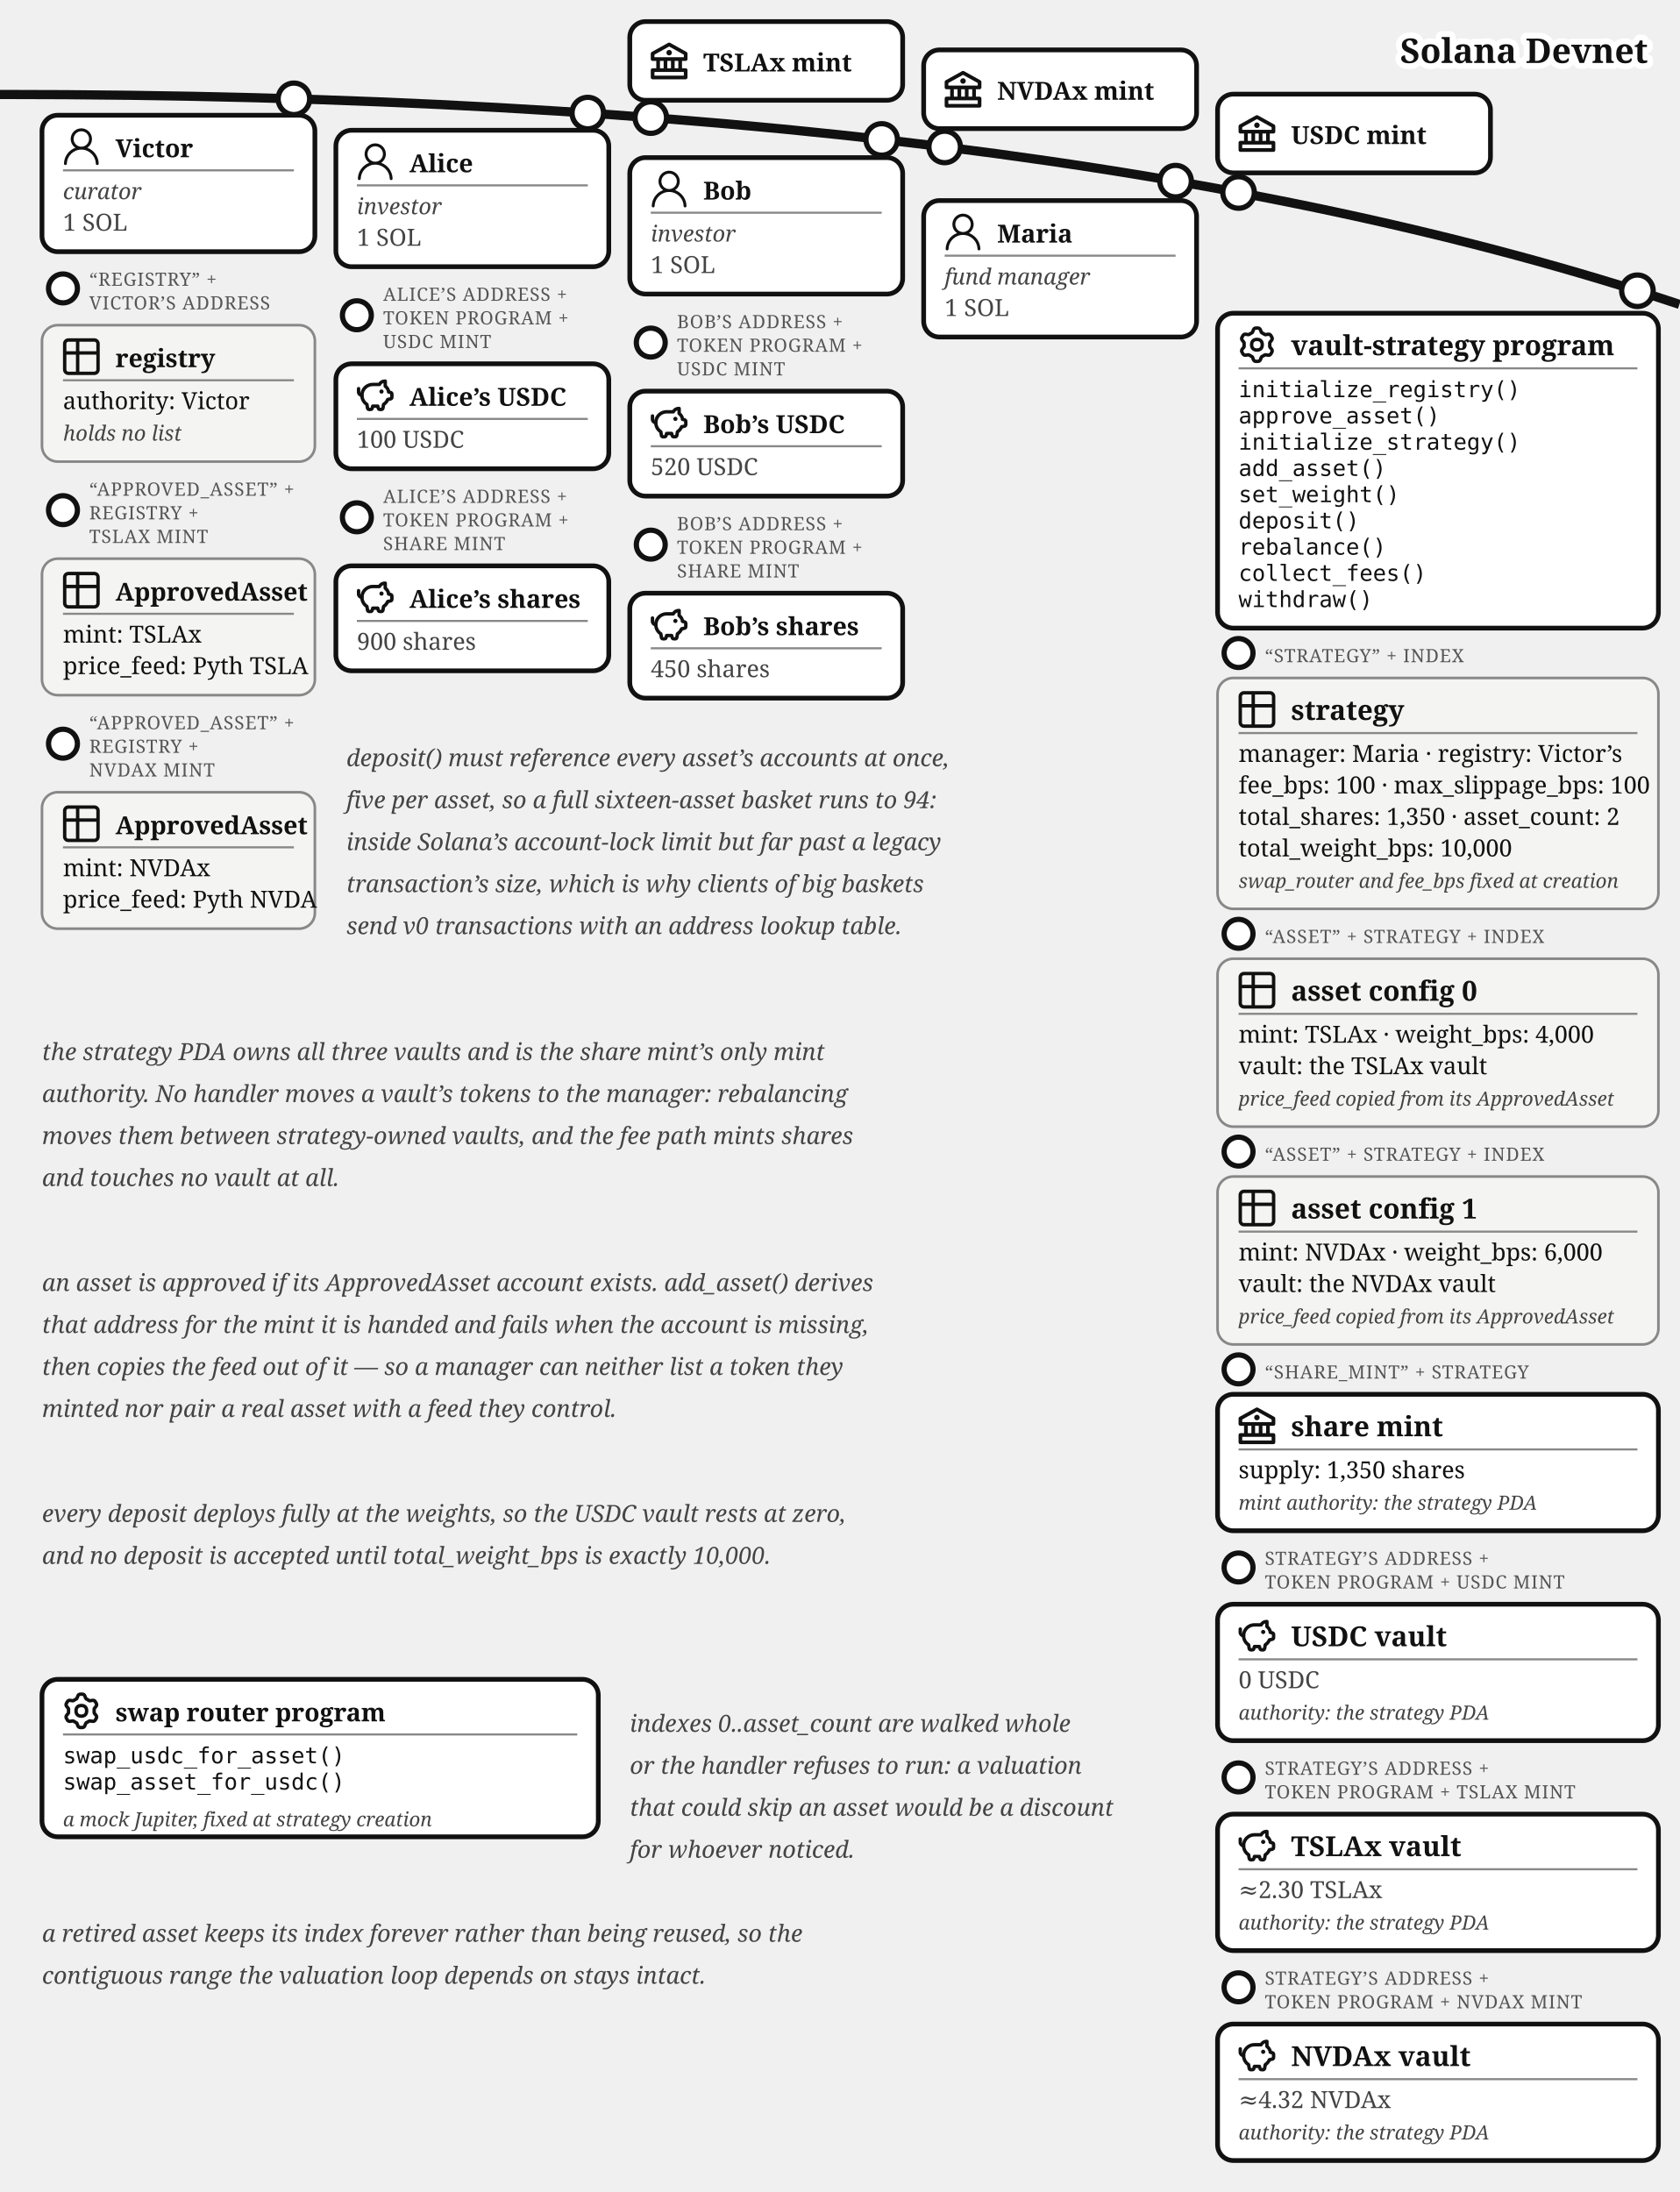
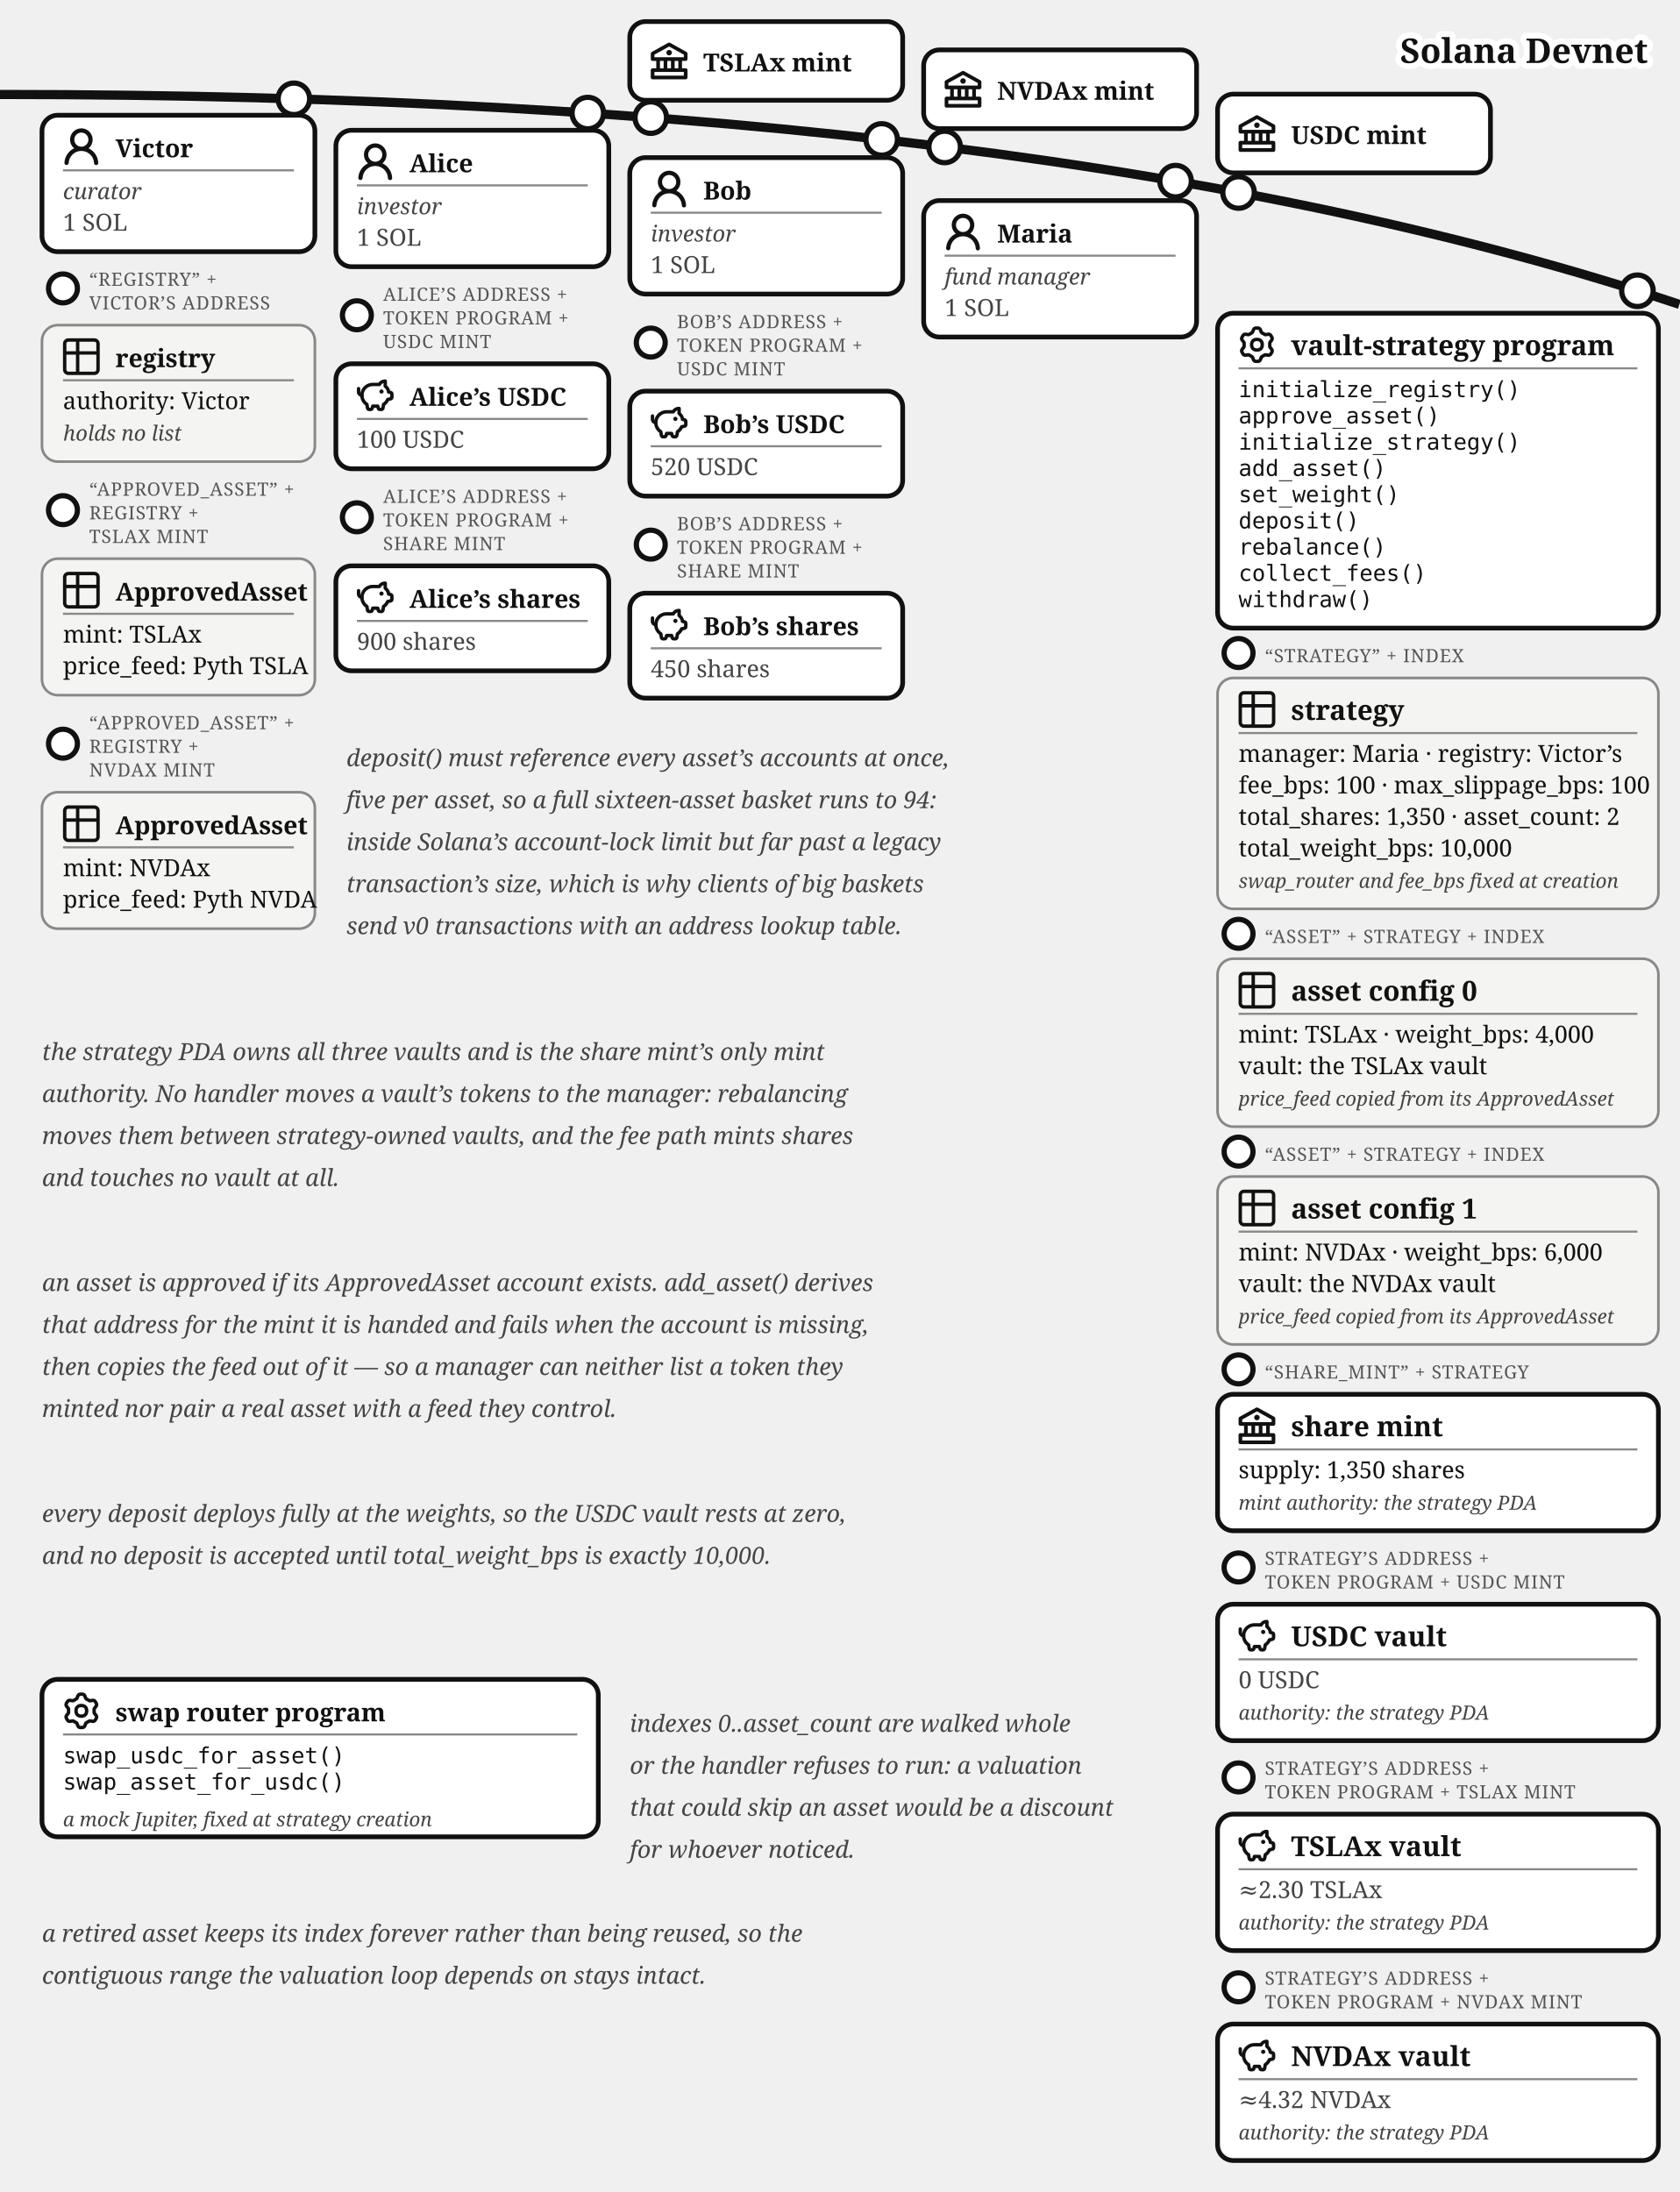
<svg xmlns="http://www.w3.org/2000/svg" viewBox="0 0 640 835.37" font-family="Georgia, serif" fill="#111">
  <path d="M 0,36 Q 400,36 640,116" fill="none" stroke="#111" stroke-width="3.5" />
  <text stroke="#fff" stroke-width="4.5" paint-order="stroke" stroke-linejoin="round" x="628" y="24" font-size="13" fill="#111" font-weight="bold" text-anchor="end">Solana Devnet</text>
  <g>
    <circle cx="248" cy="44.821" r="6" fill="#fff" stroke="#111" stroke-width="2" />
    <rect x="240" y="8.22" width="104" height="30" rx="6" fill="#fff" stroke="#111" stroke-width="1.8" />
    <g transform="translate(248,16.22)">
      <g transform="translate(-1.4,-1.401) scale(0.7)" fill="#111">
        <path d="m21.49 7.13l-9-5a.99.99 0 0 0-.97 0l-9.01 5C2.19 7.31 2 7.64 2 8v3c0 .55.45 1 1 1h2v4H3c-.55 0-1 .45-1 1v4c0 .55.45 1 1 1h18c.55 0 1-.45 1-1v-4c0-.55-.45-1-1-1h-2v-4h2c.55 0 1-.45 1-1V8a1 1 0 0 0-.51-.87M7 12h2v4H7zm6 0v4h-2v-4zm7 6v2H4v-2zm-3-2h-2v-4h2zm3-6H4V8.59l8-4.44l8 4.44z" />
        <path d="M12 6a1.5 1.5 0 1 0 0 3a1.5 1.5 0 1 0 0-3" />
      </g>
    </g>
    <text x="268" y="27.22" font-size="9.5" font-weight="bold">TSLAx mint</text>
  </g>
  <g>
    <circle cx="360" cy="56" r="6" fill="#fff" stroke="#111" stroke-width="2" />
    <rect x="352" y="19.015" width="104" height="30" rx="6" fill="#fff" stroke="#111" stroke-width="1.8" />
    <g transform="translate(360,27.02)">
      <g transform="translate(-1.4,-1.401) scale(0.7)" fill="#111">
        <path d="m21.49 7.13l-9-5a.99.99 0 0 0-.97 0l-9.01 5C2.19 7.31 2 7.64 2 8v3c0 .55.45 1 1 1h2v4H3c-.55 0-1 .45-1 1v4c0 .55.45 1 1 1h18c.55 0 1-.45 1-1v-4c0-.55-.45-1-1-1h-2v-4h2c.55 0 1-.45 1-1V8a1 1 0 0 0-.51-.87M7 12h2v4H7zm6 0v4h-2v-4zm7 6v2H4v-2zm-3-2h-2v-4h2zm3-6H4V8.59l8-4.44l8 4.44z" />
        <path d="M12 6a1.5 1.5 0 1 0 0 3a1.5 1.5 0 1 0 0-3" />
      </g>
    </g>
    <text x="380" y="38.02" font-size="9.5" font-weight="bold">NVDAx mint</text>
  </g>
  <g>
    <circle cx="472" cy="73.364" r="6" fill="#fff" stroke="#111" stroke-width="2" />
    <rect x="464" y="35.88" width="104" height="30" rx="6" fill="#fff" stroke="#111" stroke-width="1.8" />
    <g transform="translate(472,43.88)">
      <g transform="translate(-1.4,-1.401) scale(0.7)" fill="#111">
        <path d="m21.49 7.13l-9-5a.99.99 0 0 0-.97 0l-9.01 5C2.19 7.31 2 7.64 2 8v3c0 .55.45 1 1 1h2v4H3c-.55 0-1 .45-1 1v4c0 .55.45 1 1 1h18c.55 0 1-.45 1-1v-4c0-.55-.45-1-1-1h-2v-4h2c.55 0 1-.45 1-1V8a1 1 0 0 0-.51-.87M7 12h2v4H7zm6 0v4h-2v-4zm7 6v2H4v-2zm-3-2h-2v-4h2zm3-6H4V8.59l8-4.44l8 4.44z" />
        <path d="M12 6a1.5 1.5 0 1 0 0 3a1.5 1.5 0 1 0 0-3" />
      </g>
    </g>
    <text x="492" y="54.88" font-size="9.5" font-weight="bold">USDC mint</text>
  </g>
  <g>
    <circle cx="112" cy="37.663" r="6" fill="#fff" stroke="#111" stroke-width="2" />
    <rect x="16" y="43.917" width="104" height="52" rx="6" fill="#fff" stroke="#111" stroke-width="1.8" />
    <g transform="translate(24,48.9168)">
-       <g transform="translate(-1.835,-1.841) scale(0.736)" fill="#111">
-         <path d="M12 2.5a5.5 5.5 0 0 1 3.096 10.047a9.005 9.005 0 0 1 5.9 8.181a.75.75 0 1 1-1.499.044a7.5 7.5 0 0 0-14.993 0a.75.75 0 0 1-1.5-.045a9.005 9.005 0 0 1 5.9-8.18A5.5 5.5 0 0 1 12 2.5M8 8a4 4 0 1 0 8 0a4 4 0 0 0-8 0" />
+       <g transform="translate(-1.607,-1.079) scale(1.076)" fill="#111">
+         <path d="M10.561 8.073a6 6 0 0 1 3.432 5.142a.75.75 0 1 1-1.498.07a4.5 4.5 0 0 0-8.99 0a.75.75 0 0 1-1.498-.07a6 6 0 0 1 3.431-5.142a3.999 3.999 0 1 1 5.123 0M10.5 5a2.5 2.5 0 1 0-5 0a2.5 2.5 0 0 0 5 0" />
      </g>
    </g>
    <text x="44" y="59.917" font-size="9.5" font-weight="bold">Victor</text>
    <line x1="24" y1="64.917" x2="112" y2="64.917" stroke="#888" stroke-width="0.8" />
    <text x="24" y="75.917" font-size="8.5" font-style="italic" fill="#444">curator</text>
    <text x="24" y="87.917" font-size="9" fill="#444">1 SOL</text>
  </g>
  <g>
    <circle cx="24" cy="109.917" r="5.5" fill="#fff" stroke="#111" stroke-width="2" />
    <text x="34" y="108.917" font-size="7" letter-spacing="0.3" fill="#555">“REGISTRY” +</text>
    <text x="34" y="117.917" font-size="7" letter-spacing="0.3" fill="#555">VICTOR’S ADDRESS</text>
    <rect x="16" y="123.917" width="104" height="52" rx="6" fill="#f4f4f2" stroke="#888" />
    <g transform="translate(24,128.917)">
      <g transform="translate(-1.467,-1.467) scale(0.706)" fill="none" stroke="#111" stroke-linecap="round" stroke-linejoin="round" stroke-width="1.843">
        <path d="M3 5a2 2 0 0 1 2-2h14a2 2 0 0 1 2 2v14a2 2 0 0 1-2 2H5a2 2 0 0 1-2-2zm0 5h18M10 3v18" />
      </g>
    </g>
    <text x="44" y="139.917" font-size="9.5" font-weight="bold">registry</text>
    <line x1="24" y1="144.917" x2="112" y2="144.917" stroke="#888" stroke-width="0.8" />
    <text x="24" y="155.917" font-size="9">authority: Victor</text>
    <text x="24" y="167.917" font-size="8" font-style="italic" fill="#444">holds no list</text>
  </g>
  <g>
    <circle cx="24" cy="194.417" r="5.5" fill="#fff" stroke="#111" stroke-width="2" />
    <text x="34" y="188.917" font-size="7" letter-spacing="0.3" fill="#555">“APPROVED_ASSET” +</text>
    <text x="34" y="197.917" font-size="7" letter-spacing="0.3" fill="#555">REGISTRY +</text>
    <text x="34" y="206.917" font-size="7" letter-spacing="0.3" fill="#555">TSLAX MINT</text>
    <rect x="16" y="212.917" width="104" height="52" rx="6" fill="#f4f4f2" stroke="#888" />
    <g transform="translate(24,217.917)">
      <g transform="translate(-1.467,-1.467) scale(0.706)" fill="none" stroke="#111" stroke-linecap="round" stroke-linejoin="round" stroke-width="1.843">
        <path d="M3 5a2 2 0 0 1 2-2h14a2 2 0 0 1 2 2v14a2 2 0 0 1-2 2H5a2 2 0 0 1-2-2zm0 5h18M10 3v18" />
      </g>
    </g>
    <text x="44" y="228.917" font-size="9.5" font-weight="bold">ApprovedAsset</text>
    <line x1="24" y1="233.917" x2="112" y2="233.917" stroke="#888" stroke-width="0.8" />
    <text x="24" y="244.917" font-size="9">mint: TSLAx</text>
    <text x="24" y="256.917" font-size="9">price_feed: Pyth TSLA</text>
  </g>
  <g>
    <circle cx="24" cy="283.417" r="5.5" fill="#fff" stroke="#111" stroke-width="2" />
    <text x="34" y="277.917" font-size="7" letter-spacing="0.3" fill="#555">“APPROVED_ASSET” +</text>
    <text x="34" y="286.917" font-size="7" letter-spacing="0.3" fill="#555">REGISTRY +</text>
    <text x="34" y="295.917" font-size="7" letter-spacing="0.3" fill="#555">NVDAX MINT</text>
    <rect x="16" y="301.917" width="104" height="52" rx="6" fill="#f4f4f2" stroke="#888" />
    <g transform="translate(24,306.917)">
      <g transform="translate(-1.467,-1.467) scale(0.706)" fill="none" stroke="#111" stroke-linecap="round" stroke-linejoin="round" stroke-width="1.843">
        <path d="M3 5a2 2 0 0 1 2-2h14a2 2 0 0 1 2 2v14a2 2 0 0 1-2 2H5a2 2 0 0 1-2-2zm0 5h18M10 3v18" />
      </g>
    </g>
    <text x="44" y="317.917" font-size="9.5" font-weight="bold">ApprovedAsset</text>
    <line x1="24" y1="322.917" x2="112" y2="322.917" stroke="#888" stroke-width="0.8" />
    <text x="24" y="333.917" font-size="9">mint: NVDAx</text>
    <text x="24" y="345.917" font-size="9">price_feed: Pyth NVDA</text>
  </g>
  <g>
    <circle cx="224" cy="43.091" r="6" fill="#fff" stroke="#111" stroke-width="2" />
    <rect x="128" y="49.644" width="104" height="52" rx="6" fill="#fff" stroke="#111" stroke-width="1.8" />
    <g transform="translate(136,54.6439)">
-       <g transform="translate(-1.835,-1.841) scale(0.736)" fill="#111">
-         <path d="M12 2.5a5.5 5.5 0 0 1 3.096 10.047a9.005 9.005 0 0 1 5.9 8.181a.75.75 0 1 1-1.499.044a7.5 7.5 0 0 0-14.993 0a.75.75 0 0 1-1.5-.045a9.005 9.005 0 0 1 5.9-8.18A5.5 5.5 0 0 1 12 2.5M8 8a4 4 0 1 0 8 0a4 4 0 0 0-8 0" />
+       <g transform="translate(-1.607,-1.079) scale(1.076)" fill="#111">
+         <path d="M10.561 8.073a6 6 0 0 1 3.432 5.142a.75.75 0 1 1-1.498.07a4.5 4.5 0 0 0-8.99 0a.75.75 0 0 1-1.498-.07a6 6 0 0 1 3.431-5.142a3.999 3.999 0 1 1 5.123 0M10.5 5a2.5 2.5 0 1 0-5 0a2.5 2.5 0 0 0 5 0" />
      </g>
    </g>
    <text x="156" y="65.644" font-size="9.5" font-weight="bold">Alice</text>
    <line x1="136" y1="70.644" x2="224" y2="70.644" stroke="#888" stroke-width="0.8" />
    <text x="136" y="81.644" font-size="8.5" font-style="italic" fill="#444">investor</text>
    <text x="136" y="93.644" font-size="9" fill="#444">1 SOL</text>
  </g>
  <g>
    <circle cx="136" cy="120.144" r="5.5" fill="#fff" stroke="#111" stroke-width="2" />
    <text x="146" y="114.644" font-size="7" letter-spacing="0.3" fill="#555">ALICE’S ADDRESS +</text>
    <text x="146" y="123.644" font-size="7" letter-spacing="0.3" fill="#555">TOKEN PROGRAM +</text>
    <text x="146" y="132.644" font-size="7" letter-spacing="0.3" fill="#555">USDC MINT</text>
    <rect x="128" y="138.644" width="104" height="40" rx="6" fill="#fff" stroke="#111" stroke-width="1.8" />
    <g transform="translate(136,143.644)">
      <g transform="translate(-0.62,-0.62) scale(0.635)" fill="none" stroke="#111" stroke-linecap="round" stroke-linejoin="round" stroke-width="2.047">
        <path d="M14.5 5.5h-4A6.5 6.5 0 0 0 7 17.478l.288 1.738c.07.423.105.635.202.798a1 1 0 0 0 .49.416c.178.07.392.07.822.07c.397 0 .596 0 .764-.062a1 1 0 0 0 .479-.374c.1-.148.15-.34.246-.727l.209-.837h3l.21.837c.096.386.144.58.245.727a1 1 0 0 0 .479.374c.168.062.367.062.764.062c.43 0 .644 0 .821-.07a1 1 0 0 0 .49-.416c.098-.163.133-.375.203-.798L17 17.478a6.5 6.5 0 0 0 2.502-2.978l.89-.178c.77-.154 1.155-.231 1.381-.508c.227-.276.227-.669.227-1.453v-.3c0-.75 0-1.124-.212-1.396c-.212-.27-.575-.362-1.303-.544L20 10c0-1.5-1.167-2.833-2-3.5v-3h-.264c-1.37 0-2.623.774-3.236 2" />
        <path d="M15.875 9.75h-.125m.25 0a.25.25 0 1 1-.5 0a.25.25 0 0 1 .5 0M2 8v2a2 2 0 0 0 2 2" />
      </g>
    </g>
    <text x="156" y="154.644" font-size="9.5" font-weight="bold">Alice’s USDC</text>
    <line x1="136" y1="159.644" x2="224" y2="159.644" stroke="#888" stroke-width="0.8" />
    <text x="136" y="170.644" font-size="9" fill="#444">100 USDC</text>
  </g>
  <g>
    <circle cx="136" cy="197.144" r="5.5" fill="#fff" stroke="#111" stroke-width="2" />
    <text x="146" y="191.644" font-size="7" letter-spacing="0.3" fill="#555">ALICE’S ADDRESS +</text>
    <text x="146" y="200.644" font-size="7" letter-spacing="0.3" fill="#555">TOKEN PROGRAM +</text>
    <text x="146" y="209.644" font-size="7" letter-spacing="0.3" fill="#555">SHARE MINT</text>
    <rect x="128" y="215.644" width="104" height="40" rx="6" fill="#fff" stroke="#111" stroke-width="1.8" />
    <g transform="translate(136,220.644)">
      <g transform="translate(-0.62,-0.62) scale(0.635)" fill="none" stroke="#111" stroke-linecap="round" stroke-linejoin="round" stroke-width="2.047">
        <path d="M14.5 5.5h-4A6.5 6.5 0 0 0 7 17.478l.288 1.738c.07.423.105.635.202.798a1 1 0 0 0 .49.416c.178.07.392.07.822.07c.397 0 .596 0 .764-.062a1 1 0 0 0 .479-.374c.1-.148.15-.34.246-.727l.209-.837h3l.21.837c.096.386.144.58.245.727a1 1 0 0 0 .479.374c.168.062.367.062.764.062c.43 0 .644 0 .821-.07a1 1 0 0 0 .49-.416c.098-.163.133-.375.203-.798L17 17.478a6.5 6.5 0 0 0 2.502-2.978l.89-.178c.77-.154 1.155-.231 1.381-.508c.227-.276.227-.669.227-1.453v-.3c0-.75 0-1.124-.212-1.396c-.212-.27-.575-.362-1.303-.544L20 10c0-1.5-1.167-2.833-2-3.5v-3h-.264c-1.37 0-2.623.774-3.236 2" />
        <path d="M15.875 9.75h-.125m.25 0a.25.25 0 1 1-.5 0a.25.25 0 0 1 .5 0M2 8v2a2 2 0 0 0 2 2" />
      </g>
    </g>
    <text x="156" y="231.644" font-size="9.5" font-weight="bold">Alice’s shares</text>
    <line x1="136" y1="236.644" x2="224" y2="236.644" stroke="#888" stroke-width="0.8" />
    <text x="136" y="247.644" font-size="9" fill="#444">900 shares</text>
  </g>
  <g>
    <circle cx="336" cy="53.138" r="6" fill="#fff" stroke="#111" stroke-width="2" />
    <rect x="240" y="60.062" width="104" height="52" rx="6" fill="#fff" stroke="#111" stroke-width="1.8" />
    <g transform="translate(248,65.0617)">
-       <g transform="translate(-1.835,-1.841) scale(0.736)" fill="#111">
-         <path d="M12 2.5a5.5 5.5 0 0 1 3.096 10.047a9.005 9.005 0 0 1 5.9 8.181a.75.75 0 1 1-1.499.044a7.5 7.5 0 0 0-14.993 0a.75.75 0 0 1-1.5-.045a9.005 9.005 0 0 1 5.9-8.18A5.5 5.5 0 0 1 12 2.5M8 8a4 4 0 1 0 8 0a4 4 0 0 0-8 0" />
+       <g transform="translate(-1.607,-1.079) scale(1.076)" fill="#111">
+         <path d="M10.561 8.073a6 6 0 0 1 3.432 5.142a.75.75 0 1 1-1.498.07a4.5 4.5 0 0 0-8.99 0a.75.75 0 0 1-1.498-.07a6 6 0 0 1 3.431-5.142a3.999 3.999 0 1 1 5.123 0M10.5 5a2.5 2.5 0 1 0-5 0a2.5 2.5 0 0 0 5 0" />
      </g>
    </g>
    <text x="268" y="76.062" font-size="9.5" font-weight="bold">Bob</text>
    <line x1="248" y1="81.062" x2="336" y2="81.062" stroke="#888" stroke-width="0.8" />
    <text x="248" y="92.062" font-size="8.5" font-style="italic" fill="#444">investor</text>
    <text x="248" y="104.062" font-size="9" fill="#444">1 SOL</text>
  </g>
  <g>
    <circle cx="248" cy="130.562" r="5.5" fill="#fff" stroke="#111" stroke-width="2" />
    <text x="258" y="125.062" font-size="7" letter-spacing="0.3" fill="#555">BOB’S ADDRESS +</text>
    <text x="258" y="134.062" font-size="7" letter-spacing="0.3" fill="#555">TOKEN PROGRAM +</text>
    <text x="258" y="143.062" font-size="7" letter-spacing="0.3" fill="#555">USDC MINT</text>
    <rect x="240" y="149.062" width="104" height="40" rx="6" fill="#fff" stroke="#111" stroke-width="1.8" />
    <g transform="translate(248,154.062)">
      <g transform="translate(-0.62,-0.62) scale(0.635)" fill="none" stroke="#111" stroke-linecap="round" stroke-linejoin="round" stroke-width="2.047">
        <path d="M14.5 5.5h-4A6.5 6.5 0 0 0 7 17.478l.288 1.738c.07.423.105.635.202.798a1 1 0 0 0 .49.416c.178.07.392.07.822.07c.397 0 .596 0 .764-.062a1 1 0 0 0 .479-.374c.1-.148.15-.34.246-.727l.209-.837h3l.21.837c.096.386.144.58.245.727a1 1 0 0 0 .479.374c.168.062.367.062.764.062c.43 0 .644 0 .821-.07a1 1 0 0 0 .49-.416c.098-.163.133-.375.203-.798L17 17.478a6.5 6.5 0 0 0 2.502-2.978l.89-.178c.77-.154 1.155-.231 1.381-.508c.227-.276.227-.669.227-1.453v-.3c0-.75 0-1.124-.212-1.396c-.212-.27-.575-.362-1.303-.544L20 10c0-1.5-1.167-2.833-2-3.5v-3h-.264c-1.37 0-2.623.774-3.236 2" />
        <path d="M15.875 9.75h-.125m.25 0a.25.25 0 1 1-.5 0a.25.25 0 0 1 .5 0M2 8v2a2 2 0 0 0 2 2" />
      </g>
    </g>
    <text x="268" y="165.062" font-size="9.5" font-weight="bold">Bob’s USDC</text>
    <line x1="248" y1="170.062" x2="336" y2="170.062" stroke="#888" stroke-width="0.8" />
    <text x="248" y="181.062" font-size="9" fill="#444">520 USDC</text>
  </g>
  <g>
    <circle cx="248" cy="207.562" r="5.5" fill="#fff" stroke="#111" stroke-width="2" />
    <text x="258" y="202.062" font-size="7" letter-spacing="0.3" fill="#555">BOB’S ADDRESS +</text>
    <text x="258" y="211.062" font-size="7" letter-spacing="0.3" fill="#555">TOKEN PROGRAM +</text>
    <text x="258" y="220.062" font-size="7" letter-spacing="0.3" fill="#555">SHARE MINT</text>
    <rect x="240" y="226.062" width="104" height="40" rx="6" fill="#fff" stroke="#111" stroke-width="1.8" />
    <g transform="translate(248,231.062)">
      <g transform="translate(-0.62,-0.62) scale(0.635)" fill="none" stroke="#111" stroke-linecap="round" stroke-linejoin="round" stroke-width="2.047">
        <path d="M14.5 5.5h-4A6.5 6.5 0 0 0 7 17.478l.288 1.738c.07.423.105.635.202.798a1 1 0 0 0 .49.416c.178.07.392.07.822.07c.397 0 .596 0 .764-.062a1 1 0 0 0 .479-.374c.1-.148.15-.34.246-.727l.209-.837h3l.21.837c.096.386.144.58.245.727a1 1 0 0 0 .479.374c.168.062.367.062.764.062c.43 0 .644 0 .821-.07a1 1 0 0 0 .49-.416c.098-.163.133-.375.203-.798L17 17.478a6.5 6.5 0 0 0 2.502-2.978l.89-.178c.77-.154 1.155-.231 1.381-.508c.227-.276.227-.669.227-1.453v-.3c0-.75 0-1.124-.212-1.396c-.212-.27-.575-.362-1.303-.544L20 10c0-1.5-1.167-2.833-2-3.5v-3h-.264c-1.37 0-2.623.774-3.236 2" />
        <path d="M15.875 9.75h-.125m.25 0a.25.25 0 1 1-.5 0a.25.25 0 0 1 .5 0M2 8v2a2 2 0 0 0 2 2" />
      </g>
    </g>
    <text x="268" y="242.062" font-size="9.5" font-weight="bold">Bob’s shares</text>
    <line x1="248" y1="247.062" x2="336" y2="247.062" stroke="#888" stroke-width="0.8" />
    <text x="248" y="258.062" font-size="9" fill="#444">450 shares</text>
  </g>
  <g>
    <circle cx="448" cy="69.033" r="6" fill="#fff" stroke="#111" stroke-width="2" />
    <rect x="352" y="76.436" width="104" height="52" rx="6" fill="#fff" stroke="#111" stroke-width="1.8" />
    <g transform="translate(360,81.4364)">
-       <g transform="translate(-1.835,-1.841) scale(0.736)" fill="#111">
-         <path d="M12 2.5a5.5 5.5 0 0 1 3.096 10.047a9.005 9.005 0 0 1 5.9 8.181a.75.75 0 1 1-1.499.044a7.5 7.5 0 0 0-14.993 0a.75.75 0 0 1-1.5-.045a9.005 9.005 0 0 1 5.9-8.18A5.5 5.5 0 0 1 12 2.5M8 8a4 4 0 1 0 8 0a4 4 0 0 0-8 0" />
+       <g transform="translate(-1.607,-1.079) scale(1.076)" fill="#111">
+         <path d="M10.561 8.073a6 6 0 0 1 3.432 5.142a.75.75 0 1 1-1.498.07a4.5 4.5 0 0 0-8.99 0a.75.75 0 0 1-1.498-.07a6 6 0 0 1 3.431-5.142a3.999 3.999 0 1 1 5.123 0M10.5 5a2.5 2.5 0 1 0-5 0a2.5 2.5 0 0 0 5 0" />
      </g>
    </g>
    <text x="380" y="92.436" font-size="9.5" font-weight="bold">Maria</text>
    <line x1="360" y1="97.436" x2="448" y2="97.436" stroke="#888" stroke-width="0.8" />
    <text x="360" y="108.436" font-size="8.5" font-style="italic" fill="#444">fund manager</text>
    <text x="360" y="120.436" font-size="9" fill="#444">1 SOL</text>
  </g>
  <g>
    <circle cx="624" cy="110.812" r="6" fill="#fff" stroke="#111" stroke-width="2" />
    <rect x="464" y="119.37" width="168" height="120" rx="6" fill="#fff" stroke="#111" stroke-width="1.8" />
    <g transform="translate(472,124.37)">
      <g transform="translate(-0.113,-0.112) scale(1.016)" fill="none" stroke="#111" stroke-linecap="round" stroke-linejoin="round" stroke-width="1.28">
        <path d="M11.808 7.727c0 .05.017.1.048.14l.667.84a.96.96 0 0 1 .082 1.08l-.392.676a.96.96 0 0 1-.975.47l-1.063-.16a.23.23 0 0 0-.145.027l-1.26.727a.23.23 0 0 0-.096.112l-.392 1a.96.96 0 0 1-.893.611h-.782a.96.96 0 0 1-.893-.61l-.392-1a.23.23 0 0 0-.096-.113L3.967 10.8a.23.23 0 0 0-.145-.028l-1.063.162a.96.96 0 0 1-.976-.47l-.39-.677a.96.96 0 0 1 .08-1.08l.67-.84a.22.22 0 0 0 .05-.14V6.273c0-.05-.018-.1-.05-.14l-.67-.84a.96.96 0 0 1-.08-1.08l.39-.676a.96.96 0 0 1 .976-.47l1.06.16a.23.23 0 0 0 .145-.027l1.262-.73a.23.23 0 0 0 .096-.113l.394-.996A.96.96 0 0 1 6.61.75h.784a.96.96 0 0 1 .893.61l.392.997q.028.075.096.116l1.26.727a.23.23 0 0 0 .145.028l1.062-.162a.96.96 0 0 1 .976.47l.391.677a.96.96 0 0 1-.081 1.08l-.67.84a.22.22 0 0 0-.049.14v1.454Z" />
        <path d="M7 8.996c1.277 0 1.996-.719 1.996-1.996S8.277 5.004 7 5.004S5.004 5.723 5.004 7S5.723 8.996 7 8.996" />
      </g>
    </g>
    <text x="492" y="135.37" font-size="10.5" font-weight="bold">vault-strategy program</text>
    <line x1="472" y1="140.37" x2="624" y2="140.37" stroke="#888" stroke-width="0.8" />
    <text x="472" y="151.37" font-size="8.5" font-family="Menlo, monospace">initialize_registry()</text>
    <text x="472" y="161.37" font-size="8.5" font-family="Menlo, monospace">approve_asset()</text>
    <text x="472" y="171.37" font-size="8.5" font-family="Menlo, monospace">initialize_strategy()</text>
    <text x="472" y="181.37" font-size="8.5" font-family="Menlo, monospace">add_asset()</text>
    <text x="472" y="191.37" font-size="8.5" font-family="Menlo, monospace">set_weight()</text>
    <text x="472" y="201.37" font-size="8.5" font-family="Menlo, monospace">deposit()</text>
    <text x="472" y="211.37" font-size="8.5" font-family="Menlo, monospace">rebalance()</text>
    <text x="472" y="221.37" font-size="8.5" font-family="Menlo, monospace">collect_fees()</text>
    <text x="472" y="231.37" font-size="8.5" font-family="Menlo, monospace">withdraw()</text>
  </g>
  <g>
    <circle cx="472" cy="248.87" r="5.5" fill="#fff" stroke="#111" stroke-width="2" />
    <text x="482" y="252.37" font-size="7" letter-spacing="0.3" fill="#555">“STRATEGY” + INDEX</text>
    <rect x="464" y="258.37" width="168" height="88" rx="6" fill="#f4f4f2" stroke="#888" />
    <g transform="translate(472,263.37)">
      <g transform="translate(-1.467,-1.467) scale(0.706)" fill="none" stroke="#111" stroke-linecap="round" stroke-linejoin="round" stroke-width="1.843">
        <path d="M3 5a2 2 0 0 1 2-2h14a2 2 0 0 1 2 2v14a2 2 0 0 1-2 2H5a2 2 0 0 1-2-2zm0 5h18M10 3v18" />
      </g>
    </g>
    <text x="492" y="274.37" font-size="10.5" font-weight="bold">strategy</text>
    <line x1="472" y1="279.37" x2="624" y2="279.37" stroke="#888" stroke-width="0.8" />
    <text x="472" y="290.37" font-size="9">manager: Maria · registry: Victor’s</text>
    <text x="472" y="302.37" font-size="9">fee_bps: 100 · max_slippage_bps: 100</text>
    <text x="472" y="314.37" font-size="9">total_shares: 1,350 · asset_count: 2</text>
    <text x="472" y="326.37" font-size="9">total_weight_bps: 10,000</text>
    <text x="472" y="338.37" font-size="7.5" font-style="italic" fill="#444">swap_router and fee_bps fixed at creation</text>
  </g>
  <g>
    <circle cx="472" cy="355.87" r="5.5" fill="#fff" stroke="#111" stroke-width="2" />
    <text x="482" y="359.37" font-size="7" letter-spacing="0.3" fill="#555">“ASSET” + STRATEGY + INDEX</text>
    <rect x="464" y="365.37" width="168" height="64" rx="6" fill="#f4f4f2" stroke="#888" />
    <g transform="translate(472,370.37)">
      <g transform="translate(-1.467,-1.467) scale(0.706)" fill="none" stroke="#111" stroke-linecap="round" stroke-linejoin="round" stroke-width="1.843">
        <path d="M3 5a2 2 0 0 1 2-2h14a2 2 0 0 1 2 2v14a2 2 0 0 1-2 2H5a2 2 0 0 1-2-2zm0 5h18M10 3v18" />
      </g>
    </g>
    <text x="492" y="381.37" font-size="10.5" font-weight="bold">asset config 0</text>
    <line x1="472" y1="386.37" x2="624" y2="386.37" stroke="#888" stroke-width="0.8" />
    <text x="472" y="397.37" font-size="9">mint: TSLAx · weight_bps: 4,000</text>
    <text x="472" y="409.37" font-size="9">vault: the TSLAx vault</text>
    <text x="472" y="421.37" font-size="7.5" font-style="italic" fill="#444">price_feed copied from its ApprovedAsset</text>
  </g>
  <g>
    <circle cx="472" cy="438.87" r="5.5" fill="#fff" stroke="#111" stroke-width="2" />
    <text x="482" y="442.37" font-size="7" letter-spacing="0.3" fill="#555">“ASSET” + STRATEGY + INDEX</text>
    <rect x="464" y="448.37" width="168" height="64" rx="6" fill="#f4f4f2" stroke="#888" />
    <g transform="translate(472,453.37)">
      <g transform="translate(-1.467,-1.467) scale(0.706)" fill="none" stroke="#111" stroke-linecap="round" stroke-linejoin="round" stroke-width="1.843">
        <path d="M3 5a2 2 0 0 1 2-2h14a2 2 0 0 1 2 2v14a2 2 0 0 1-2 2H5a2 2 0 0 1-2-2zm0 5h18M10 3v18" />
      </g>
    </g>
    <text x="492" y="464.37" font-size="10.5" font-weight="bold">asset config 1</text>
    <line x1="472" y1="469.37" x2="624" y2="469.37" stroke="#888" stroke-width="0.8" />
    <text x="472" y="480.37" font-size="9">mint: NVDAx · weight_bps: 6,000</text>
    <text x="472" y="492.37" font-size="9">vault: the NVDAx vault</text>
    <text x="472" y="504.37" font-size="7.5" font-style="italic" fill="#444">price_feed copied from its ApprovedAsset</text>
  </g>
  <g>
    <circle cx="472" cy="521.87" r="5.5" fill="#fff" stroke="#111" stroke-width="2" />
    <text x="482" y="525.37" font-size="7" letter-spacing="0.3" fill="#555">“SHARE_MINT” + STRATEGY</text>
    <rect x="464" y="531.37" width="168" height="52" rx="6" fill="#fff" stroke="#111" stroke-width="1.8" />
    <g transform="translate(472,536.37)">
      <g transform="translate(-1.4,-1.401) scale(0.7)" fill="#111">
        <path d="m21.49 7.13l-9-5a.99.99 0 0 0-.97 0l-9.01 5C2.19 7.31 2 7.64 2 8v3c0 .55.45 1 1 1h2v4H3c-.55 0-1 .45-1 1v4c0 .55.45 1 1 1h18c.55 0 1-.45 1-1v-4c0-.55-.45-1-1-1h-2v-4h2c.55 0 1-.45 1-1V8a1 1 0 0 0-.51-.87M7 12h2v4H7zm6 0v4h-2v-4zm7 6v2H4v-2zm-3-2h-2v-4h2zm3-6H4V8.59l8-4.44l8 4.44z" />
        <path d="M12 6a1.5 1.5 0 1 0 0 3a1.5 1.5 0 1 0 0-3" />
      </g>
    </g>
    <text x="492" y="547.37" font-size="10.5" font-weight="bold">share mint</text>
    <line x1="472" y1="552.37" x2="624" y2="552.37" stroke="#888" stroke-width="0.8" />
    <text x="472" y="563.37" font-size="9">supply: 1,350 shares</text>
    <text x="472" y="575.37" font-size="7.5" font-style="italic" fill="#444">mint authority: the strategy PDA</text>
  </g>
  <g>
    <circle cx="472" cy="597.37" r="5.5" fill="#fff" stroke="#111" stroke-width="2" />
    <text x="482" y="596.37" font-size="7" letter-spacing="0.3" fill="#555">STRATEGY’S ADDRESS +</text>
    <text x="482" y="605.37" font-size="7" letter-spacing="0.3" fill="#555">TOKEN PROGRAM + USDC MINT</text>
    <rect x="464" y="611.37" width="168" height="52" rx="6" fill="#fff" stroke="#111" stroke-width="1.8" />
    <g transform="translate(472,616.37)">
      <g transform="translate(-0.62,-0.62) scale(0.635)" fill="none" stroke="#111" stroke-linecap="round" stroke-linejoin="round" stroke-width="2.047">
        <path d="M14.5 5.5h-4A6.5 6.5 0 0 0 7 17.478l.288 1.738c.07.423.105.635.202.798a1 1 0 0 0 .49.416c.178.07.392.07.822.07c.397 0 .596 0 .764-.062a1 1 0 0 0 .479-.374c.1-.148.15-.34.246-.727l.209-.837h3l.21.837c.096.386.144.58.245.727a1 1 0 0 0 .479.374c.168.062.367.062.764.062c.43 0 .644 0 .821-.07a1 1 0 0 0 .49-.416c.098-.163.133-.375.203-.798L17 17.478a6.5 6.5 0 0 0 2.502-2.978l.89-.178c.77-.154 1.155-.231 1.381-.508c.227-.276.227-.669.227-1.453v-.3c0-.75 0-1.124-.212-1.396c-.212-.27-.575-.362-1.303-.544L20 10c0-1.5-1.167-2.833-2-3.5v-3h-.264c-1.37 0-2.623.774-3.236 2" />
        <path d="M15.875 9.75h-.125m.25 0a.25.25 0 1 1-.5 0a.25.25 0 0 1 .5 0M2 8v2a2 2 0 0 0 2 2" />
      </g>
    </g>
    <text x="492" y="627.37" font-size="10.5" font-weight="bold">USDC vault</text>
    <line x1="472" y1="632.37" x2="624" y2="632.37" stroke="#888" stroke-width="0.8" />
    <text x="472" y="643.37" font-size="9" fill="#444">0 USDC</text>
    <text x="472" y="655.37" font-size="7.5" font-style="italic" fill="#444">authority: the strategy PDA</text>
  </g>
  <g>
    <circle cx="472" cy="677.37" r="5.5" fill="#fff" stroke="#111" stroke-width="2" />
    <text x="482" y="676.37" font-size="7" letter-spacing="0.3" fill="#555">STRATEGY’S ADDRESS +</text>
    <text x="482" y="685.37" font-size="7" letter-spacing="0.3" fill="#555">TOKEN PROGRAM + TSLAX MINT</text>
    <rect x="464" y="691.37" width="168" height="52" rx="6" fill="#fff" stroke="#111" stroke-width="1.8" />
    <g transform="translate(472,696.37)">
      <g transform="translate(-0.62,-0.62) scale(0.635)" fill="none" stroke="#111" stroke-linecap="round" stroke-linejoin="round" stroke-width="2.047">
        <path d="M14.5 5.5h-4A6.5 6.5 0 0 0 7 17.478l.288 1.738c.07.423.105.635.202.798a1 1 0 0 0 .49.416c.178.07.392.07.822.07c.397 0 .596 0 .764-.062a1 1 0 0 0 .479-.374c.1-.148.15-.34.246-.727l.209-.837h3l.21.837c.096.386.144.58.245.727a1 1 0 0 0 .479.374c.168.062.367.062.764.062c.43 0 .644 0 .821-.07a1 1 0 0 0 .49-.416c.098-.163.133-.375.203-.798L17 17.478a6.5 6.5 0 0 0 2.502-2.978l.89-.178c.77-.154 1.155-.231 1.381-.508c.227-.276.227-.669.227-1.453v-.3c0-.75 0-1.124-.212-1.396c-.212-.27-.575-.362-1.303-.544L20 10c0-1.5-1.167-2.833-2-3.5v-3h-.264c-1.37 0-2.623.774-3.236 2" />
        <path d="M15.875 9.75h-.125m.25 0a.25.25 0 1 1-.5 0a.25.25 0 0 1 .5 0M2 8v2a2 2 0 0 0 2 2" />
      </g>
    </g>
    <text x="492" y="707.37" font-size="10.5" font-weight="bold">TSLAx vault</text>
    <line x1="472" y1="712.37" x2="624" y2="712.37" stroke="#888" stroke-width="0.8" />
    <text x="472" y="723.37" font-size="9" fill="#444">≈2.30 TSLAx</text>
    <text x="472" y="735.37" font-size="7.5" font-style="italic" fill="#444">authority: the strategy PDA</text>
  </g>
  <g>
    <circle cx="472" cy="757.37" r="5.5" fill="#fff" stroke="#111" stroke-width="2" />
    <text x="482" y="756.37" font-size="7" letter-spacing="0.3" fill="#555">STRATEGY’S ADDRESS +</text>
    <text x="482" y="765.37" font-size="7" letter-spacing="0.3" fill="#555">TOKEN PROGRAM + NVDAX MINT</text>
    <rect x="464" y="771.37" width="168" height="52" rx="6" fill="#fff" stroke="#111" stroke-width="1.8" />
    <g transform="translate(472,776.37)">
      <g transform="translate(-0.62,-0.62) scale(0.635)" fill="none" stroke="#111" stroke-linecap="round" stroke-linejoin="round" stroke-width="2.047">
        <path d="M14.5 5.5h-4A6.5 6.5 0 0 0 7 17.478l.288 1.738c.07.423.105.635.202.798a1 1 0 0 0 .49.416c.178.07.392.07.822.07c.397 0 .596 0 .764-.062a1 1 0 0 0 .479-.374c.1-.148.15-.34.246-.727l.209-.837h3l.21.837c.096.386.144.58.245.727a1 1 0 0 0 .479.374c.168.062.367.062.764.062c.43 0 .644 0 .821-.07a1 1 0 0 0 .49-.416c.098-.163.133-.375.203-.798L17 17.478a6.5 6.5 0 0 0 2.502-2.978l.89-.178c.77-.154 1.155-.231 1.381-.508c.227-.276.227-.669.227-1.453v-.3c0-.75 0-1.124-.212-1.396c-.212-.27-.575-.362-1.303-.544L20 10c0-1.5-1.167-2.833-2-3.5v-3h-.264c-1.37 0-2.623.774-3.236 2" />
        <path d="M15.875 9.75h-.125m.25 0a.25.25 0 1 1-.5 0a.25.25 0 0 1 .5 0M2 8v2a2 2 0 0 0 2 2" />
      </g>
    </g>
    <text x="492" y="787.37" font-size="10.5" font-weight="bold">NVDAx vault</text>
    <line x1="472" y1="792.37" x2="624" y2="792.37" stroke="#888" stroke-width="0.8" />
    <text x="472" y="803.37" font-size="9" fill="#444">≈4.32 NVDAx</text>
    <text x="472" y="815.37" font-size="7.5" font-style="italic" fill="#444">authority: the strategy PDA</text>
  </g>
  <g>
    <rect x="16" y="640" width="212" height="60" rx="6" fill="#fff" stroke="#111" stroke-width="1.8" />
    <g transform="translate(24,645)">
      <g transform="translate(-0.113,-0.112) scale(1.016)" fill="none" stroke="#111" stroke-linecap="round" stroke-linejoin="round" stroke-width="1.28">
        <path d="M11.808 7.727c0 .05.017.1.048.14l.667.84a.96.96 0 0 1 .082 1.08l-.392.676a.96.96 0 0 1-.975.47l-1.063-.16a.23.23 0 0 0-.145.027l-1.26.727a.23.23 0 0 0-.096.112l-.392 1a.96.96 0 0 1-.893.611h-.782a.96.96 0 0 1-.893-.61l-.392-1a.23.23 0 0 0-.096-.113L3.967 10.8a.23.23 0 0 0-.145-.028l-1.063.162a.96.96 0 0 1-.976-.47l-.39-.677a.96.96 0 0 1 .08-1.08l.67-.84a.22.22 0 0 0 .05-.14V6.273c0-.05-.018-.1-.05-.14l-.67-.84a.96.96 0 0 1-.08-1.08l.39-.676a.96.96 0 0 1 .976-.47l1.06.16a.23.23 0 0 0 .145-.027l1.262-.73a.23.23 0 0 0 .096-.113l.394-.996A.96.96 0 0 1 6.61.75h.784a.96.96 0 0 1 .893.61l.392.997q.028.075.096.116l1.26.727a.23.23 0 0 0 .145.028l1.062-.162a.96.96 0 0 1 .976.47l.391.677a.96.96 0 0 1-.081 1.08l-.67.84a.22.22 0 0 0-.049.14v1.454Z" />
        <path d="M7 8.996c1.277 0 1.996-.719 1.996-1.996S8.277 5.004 7 5.004S5.004 5.723 5.004 7S5.723 8.996 7 8.996" />
      </g>
    </g>
    <text x="44" y="656" font-size="9.5" font-weight="bold">swap router program</text>
    <line x1="24" y1="661" x2="220" y2="661" stroke="#888" stroke-width="0.8" />
    <text x="24" y="672" font-size="8.5" font-family="Menlo, monospace">swap_usdc_for_asset()</text>
    <text x="24" y="682" font-size="8.5" font-family="Menlo, monospace">swap_asset_for_usdc()</text>
    <text x="24" y="696" font-size="7.5" font-style="italic" fill="#444">a mock Jupiter, fixed at strategy creation</text>
  </g>
  <text x="16" y="404" font-size="9" fill="#444" font-style="italic" text-anchor="start">the strategy PDA owns all three vaults and is the share mint’s only mint</text>
  <text x="16" y="420" font-size="9" fill="#444" font-style="italic" text-anchor="start">authority. No handler moves a vault’s tokens to the manager: rebalancing</text>
  <text x="16" y="436" font-size="9" fill="#444" font-style="italic" text-anchor="start">moves them between strategy-owned vaults, and the fee path mints shares</text>
  <text x="16" y="452" font-size="9" fill="#444" font-style="italic" text-anchor="start">and touches no vault at all.</text>
  <text x="16" y="492" font-size="9" fill="#444" font-style="italic" text-anchor="start">an asset is approved if its ApprovedAsset account exists. add_asset() derives</text>
  <text x="16" y="508" font-size="9" fill="#444" font-style="italic" text-anchor="start">that address for the mint it is handed and fails when the account is missing,</text>
  <text x="16" y="524" font-size="9" fill="#444" font-style="italic" text-anchor="start">then copies the feed out of it — so a manager can neither list a token they</text>
  <text x="16" y="540" font-size="9" fill="#444" font-style="italic" text-anchor="start">minted nor pair a real asset with a feed they control.</text>
  <text x="16" y="580" font-size="9" fill="#444" font-style="italic" text-anchor="start">every deposit deploys fully at the weights, so the USDC vault rests at zero,</text>
  <text x="16" y="596" font-size="9" fill="#444" font-style="italic" text-anchor="start">and no deposit is accepted until total_weight_bps is exactly 10,000.</text>
  <text x="132" y="292" font-size="9" fill="#444" font-style="italic" text-anchor="start">deposit() must reference every asset’s accounts at once,</text>
  <text x="132" y="308" font-size="9" fill="#444" font-style="italic" text-anchor="start">five per asset, so a full sixteen-asset basket runs to 94:</text>
  <text x="132" y="324" font-size="9" fill="#444" font-style="italic" text-anchor="start">inside Solana’s account-lock limit but far past a legacy</text>
  <text x="132" y="340" font-size="9" fill="#444" font-style="italic" text-anchor="start">transaction’s size, which is why clients of big baskets</text>
  <text x="132" y="356" font-size="9" fill="#444" font-style="italic" text-anchor="start">send v0 transactions with an address lookup table.</text>
  <text x="240" y="660" font-size="9" fill="#444" font-style="italic" text-anchor="start">indexes 0..asset_count are walked whole</text>
  <text x="240" y="676" font-size="9" fill="#444" font-style="italic" text-anchor="start">or the handler refuses to run: a valuation</text>
  <text x="240" y="692" font-size="9" fill="#444" font-style="italic" text-anchor="start">that could skip an asset would be a discount</text>
  <text x="240" y="708" font-size="9" fill="#444" font-style="italic" text-anchor="start">for whoever noticed.</text>
  <text x="16" y="740" font-size="9" fill="#444" font-style="italic" text-anchor="start">a retired asset keeps its index forever rather than being reused, so the</text>
  <text x="16" y="756" font-size="9" fill="#444" font-style="italic" text-anchor="start">contiguous range the valuation loop depends on stays intact.</text>
</svg>
